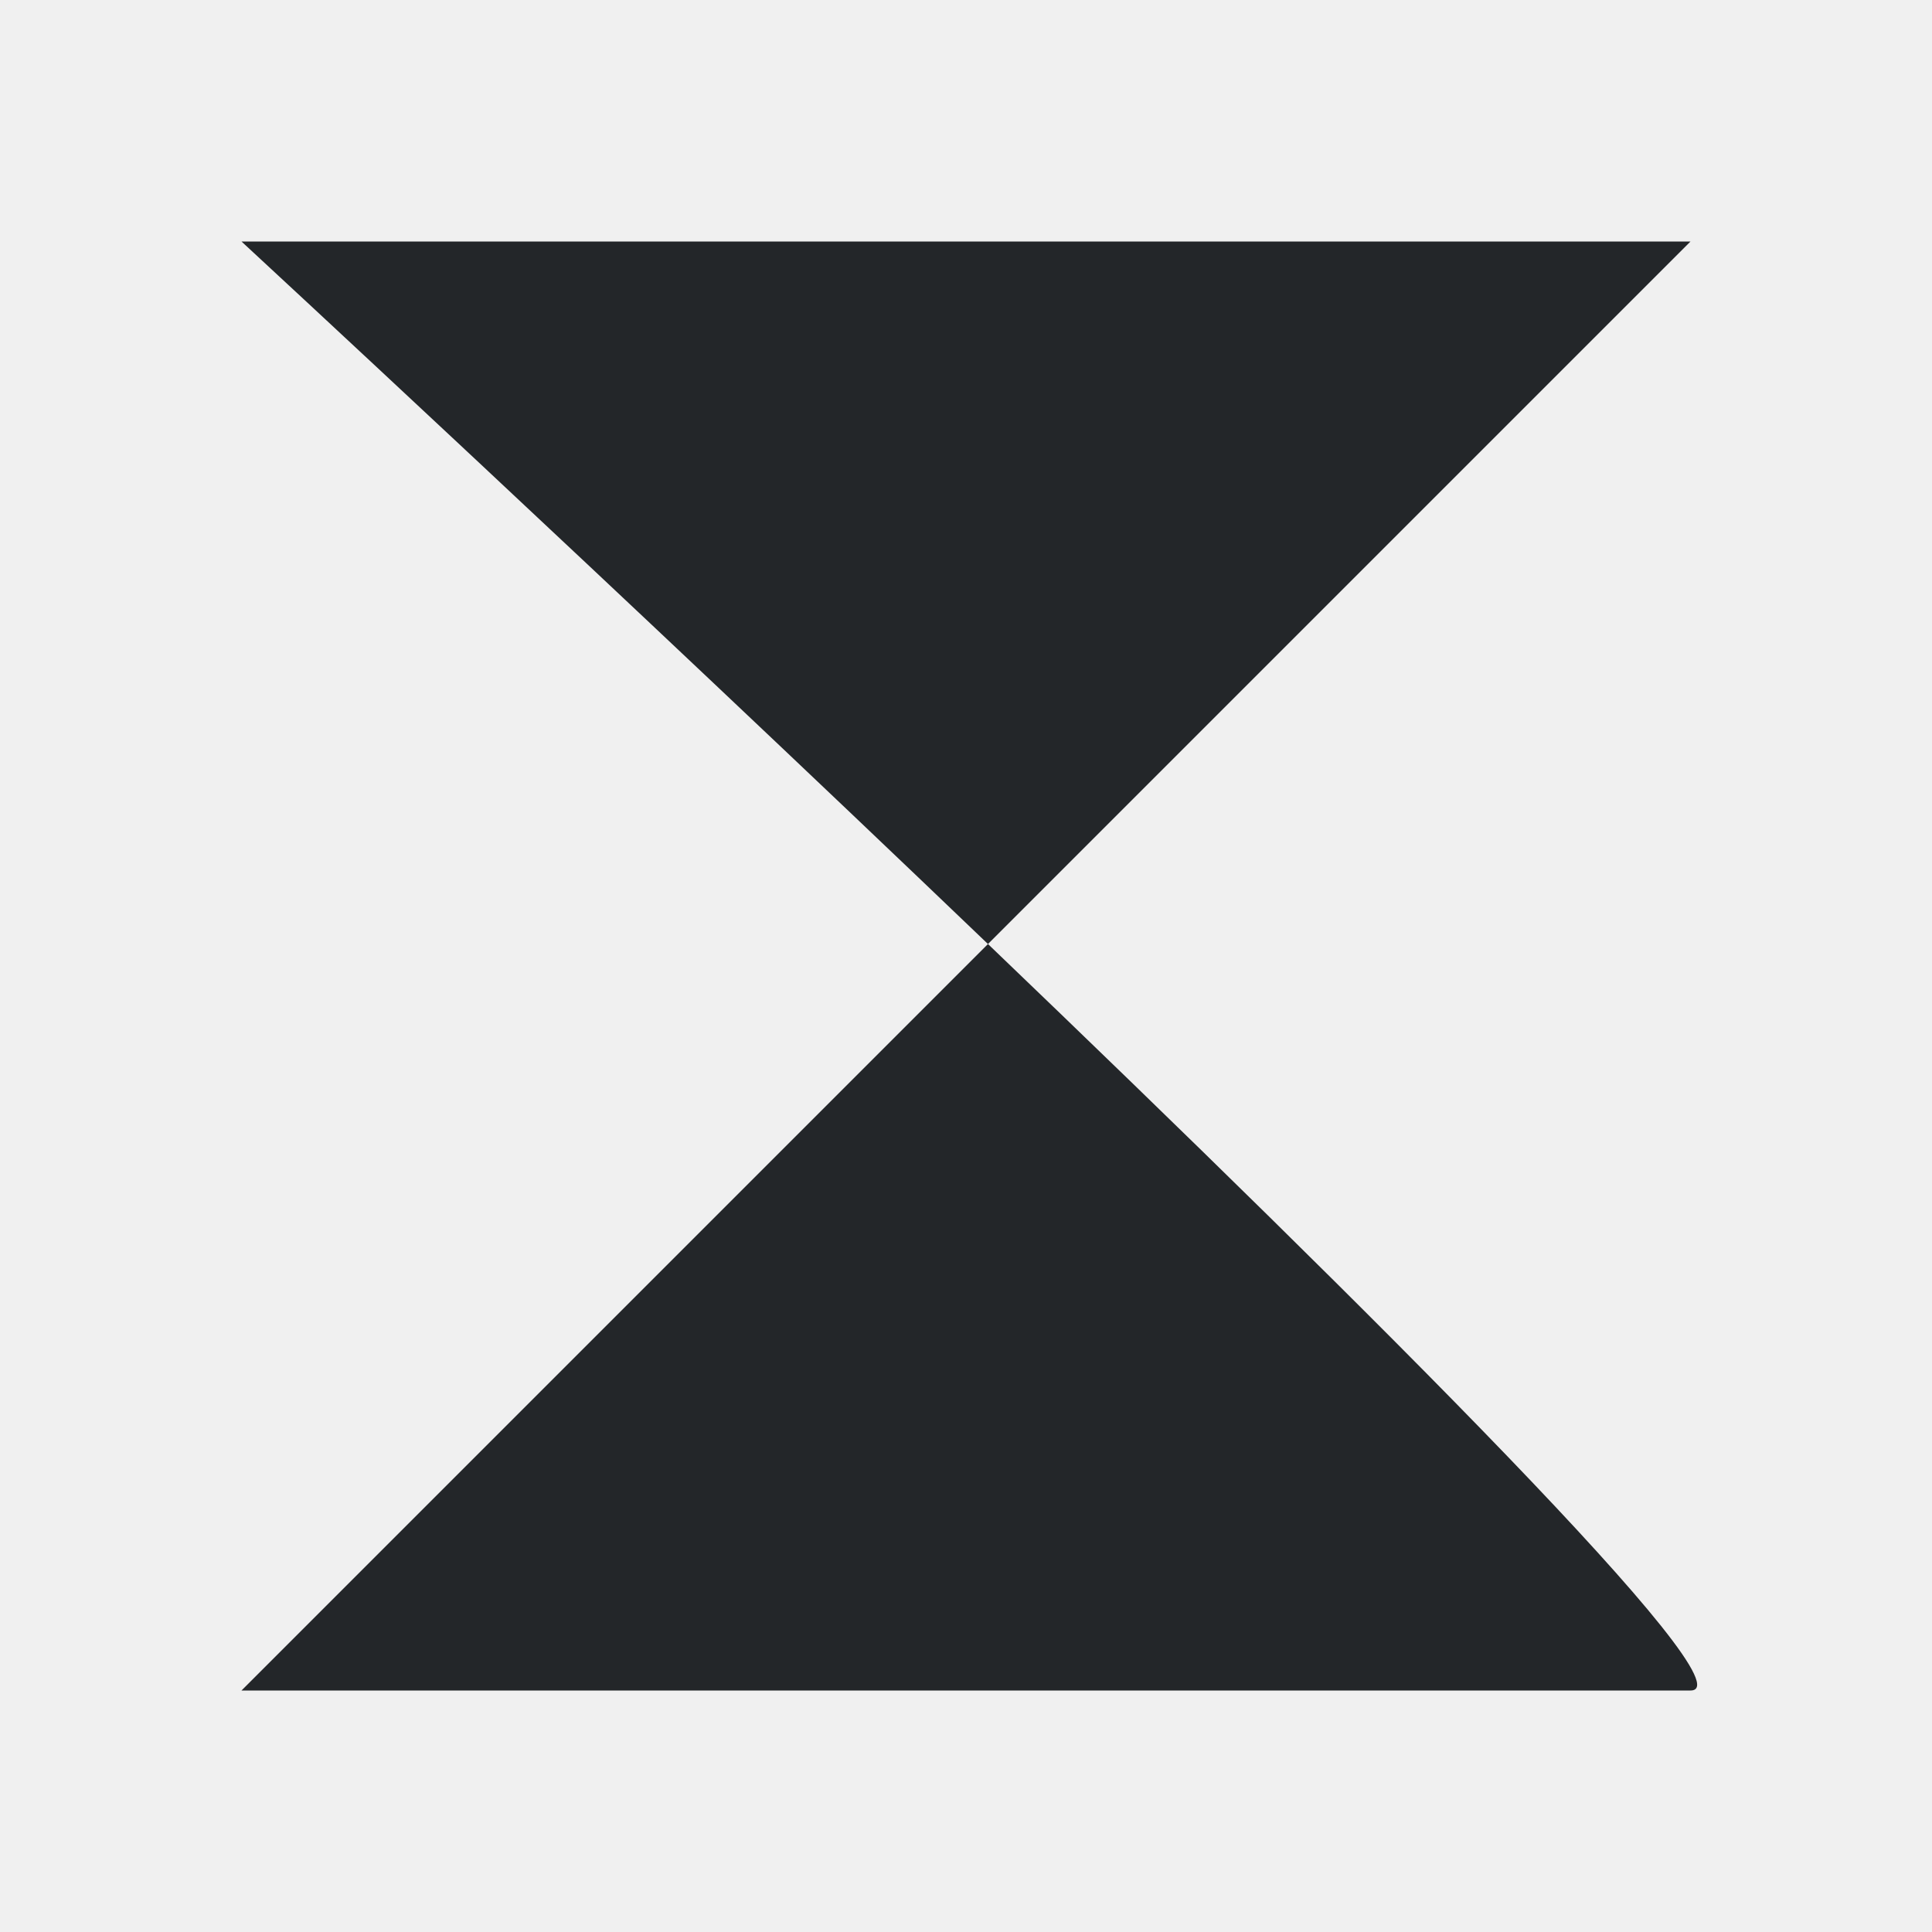
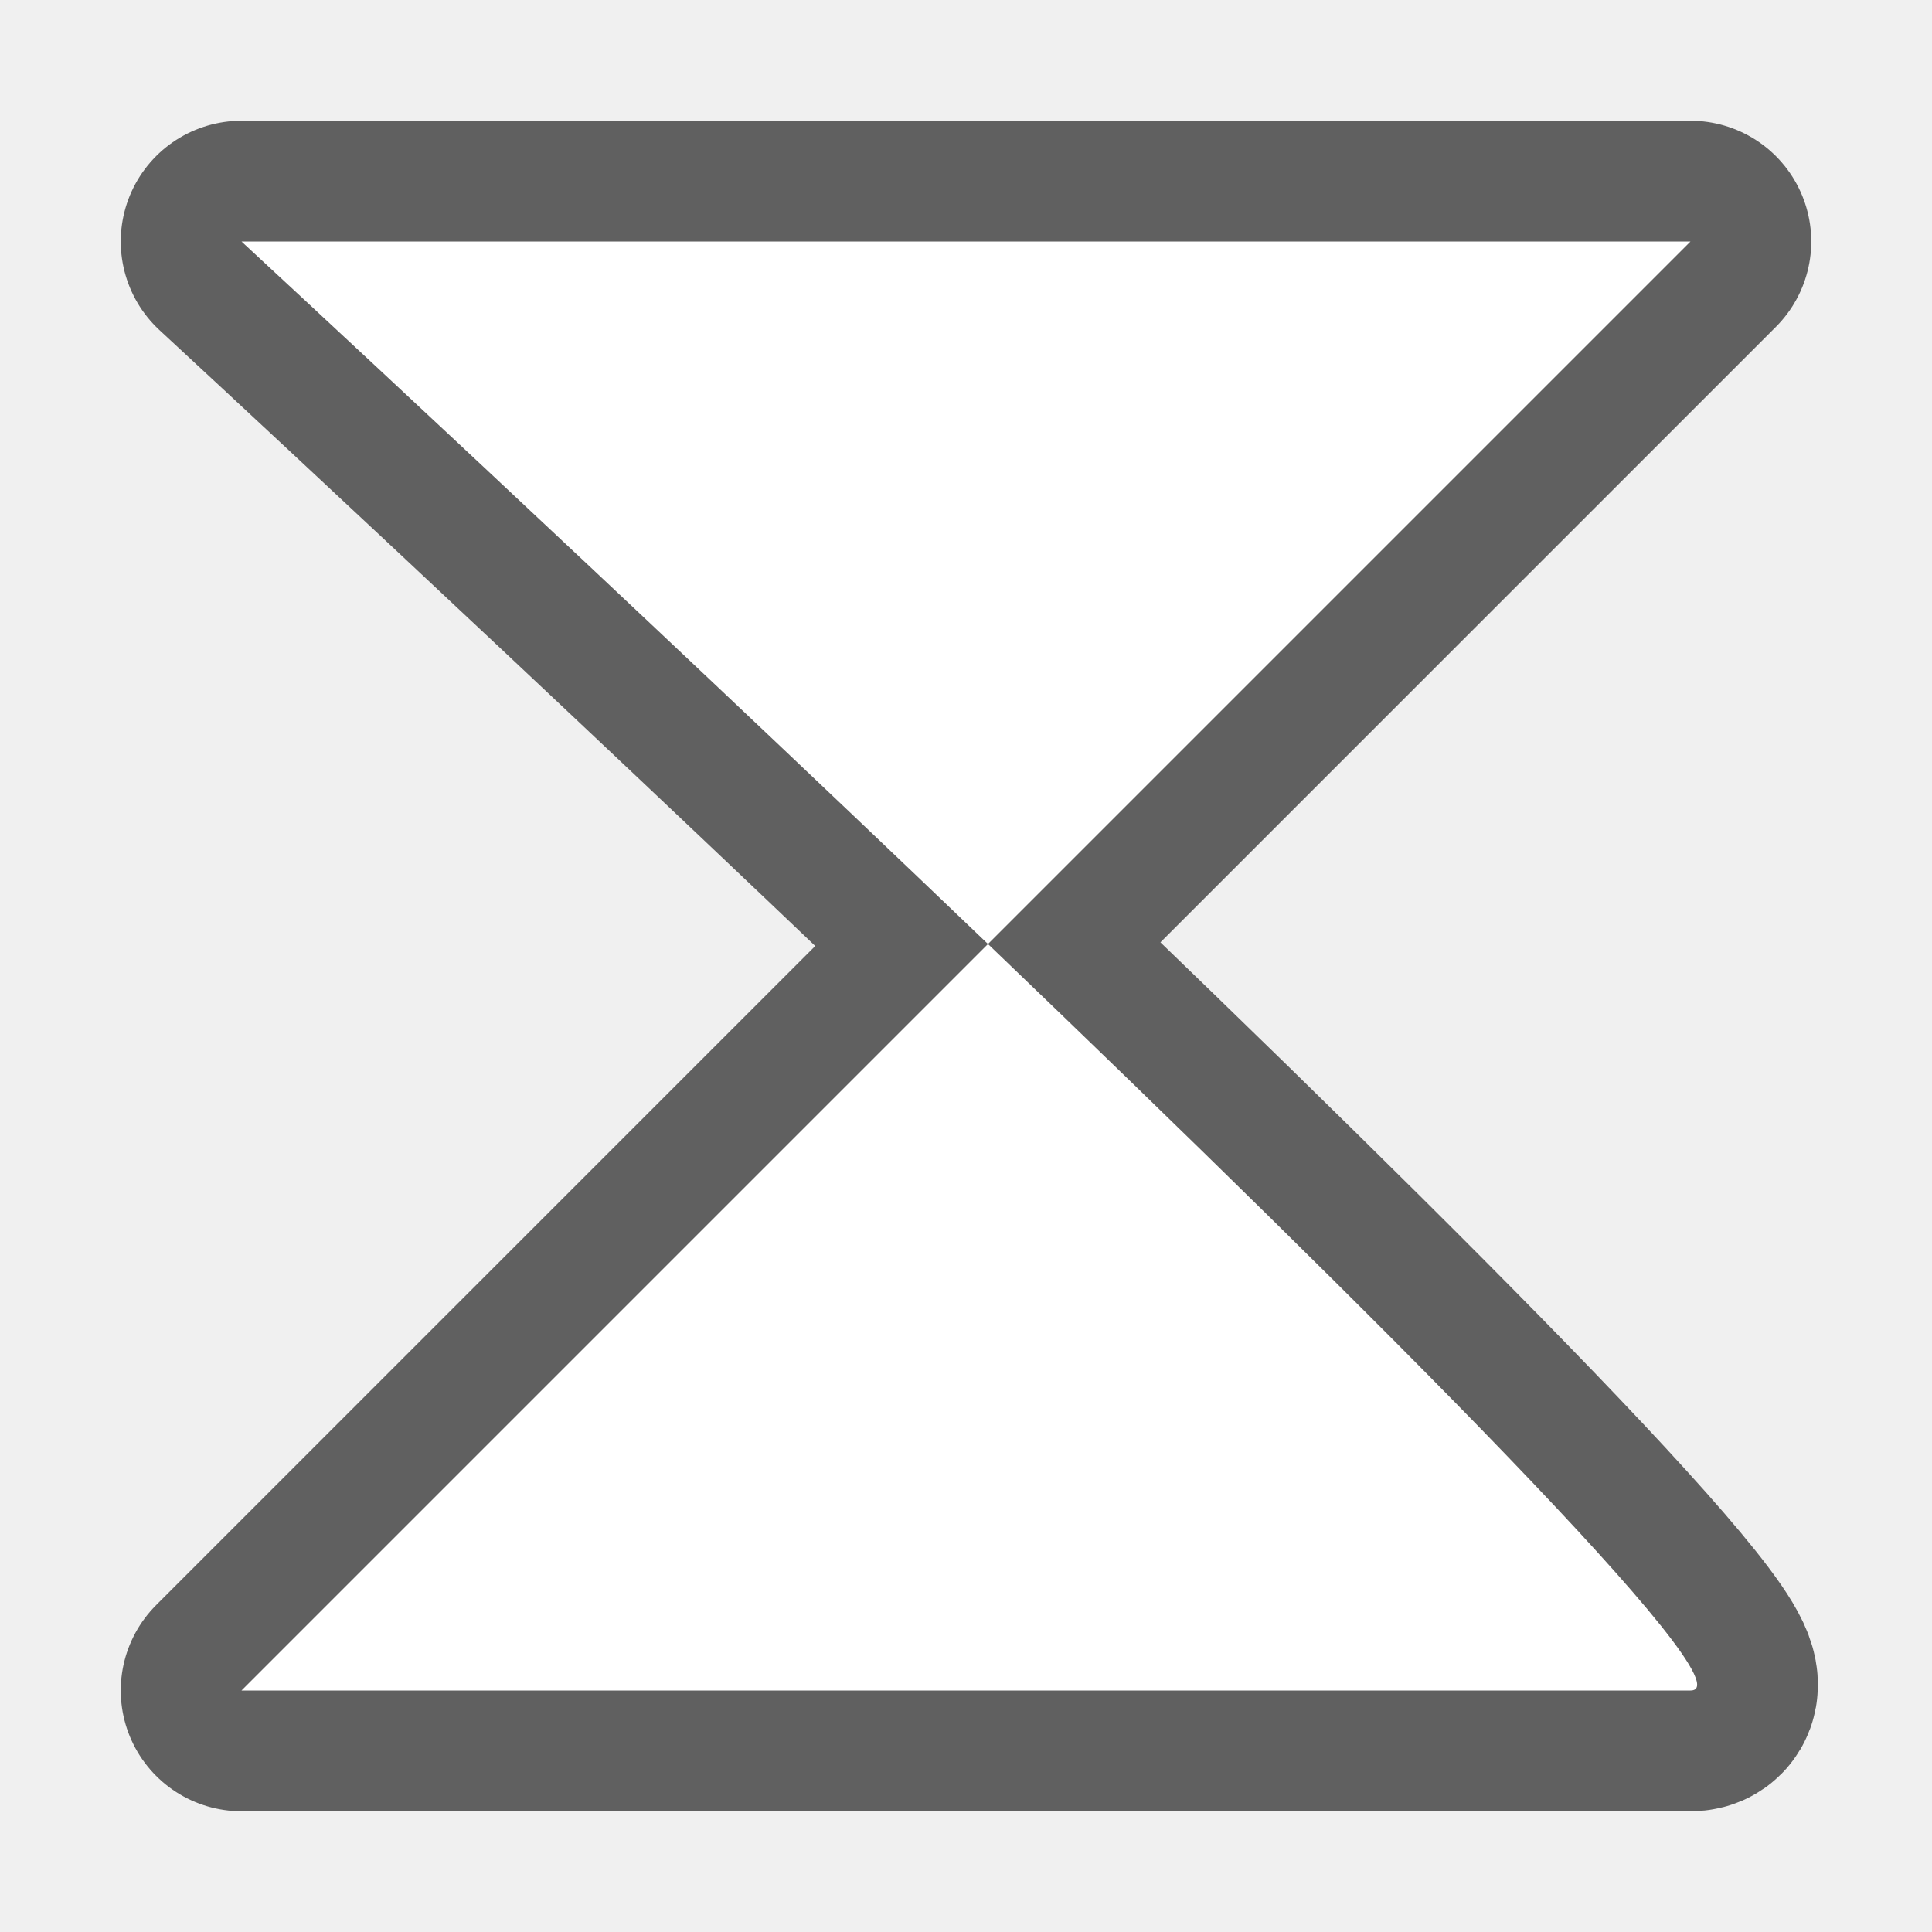
- <svg xmlns="http://www.w3.org/2000/svg" viewBox="0 0 16 16">/&gt;<path d="m2 2c-0-0 3.122 2.886 6.182 5.818l5.818-5.818zm6.182 5.818-6.182 6.182h12c.511 0-2.62-3.117-5.818-6.182z" fill="#232629" />
+ <svg xmlns="http://www.w3.org/2000/svg" viewBox="0 0 16 16" version="1.1" id="svg4">
+   <defs id="defs8" />
+   <path style="fill:#000000;stroke:#000000;opacity:0.6;stroke-width:2;stroke-miterlimit:4;stroke-dasharray:none;stroke-linejoin:round" id="path817" fill="#232629" d="m2 2c-0-0 3.122 2.886 6.182 5.818l5.818-5.818zm6.182 5.818-6.182 6.182h12c.511 0-2.62-3.117-5.818-6.182z" />
+   <path d="m2 2c-0-0 3.122 2.886 6.182 5.818l5.818-5.818zm6.182 5.818-6.182 6.182h12c.511 0-2.62-3.117-5.818-6.182z" fill="#232629" id="path2" style="fill:#ffffff" />
</svg>
